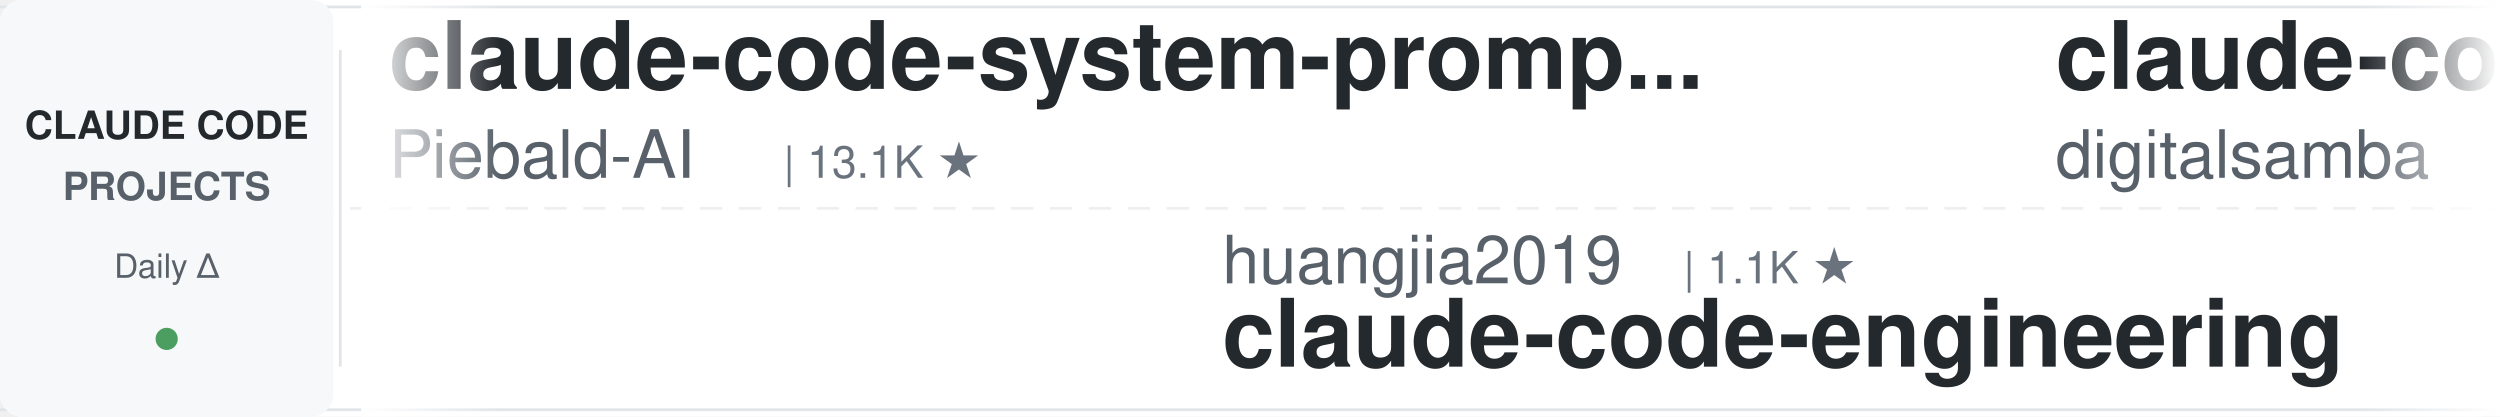
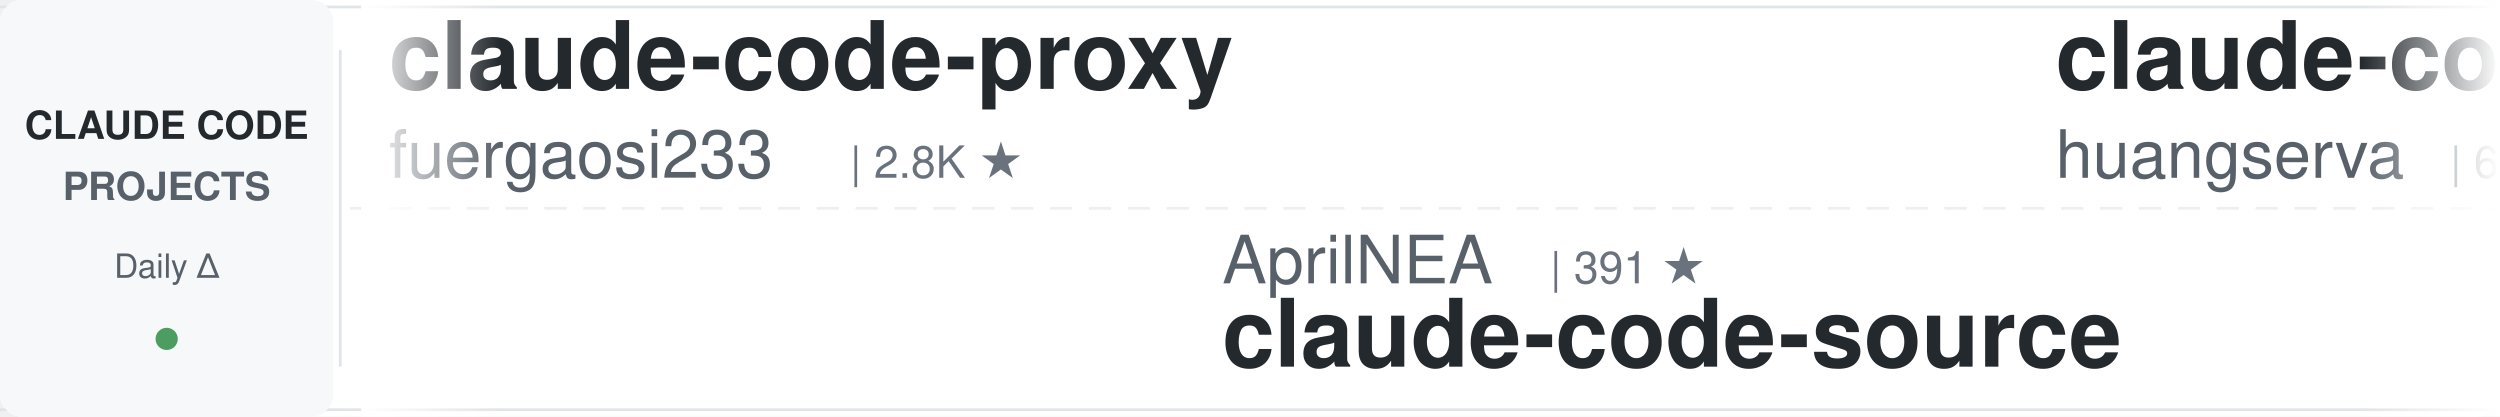
<svg xmlns="http://www.w3.org/2000/svg" width="900" height="150">
  <defs>
    <linearGradient id="leftFade" x1="0%" y1="0%" x2="100%" y2="0%">
      <stop offset="0%" style="stop-color:#ffffff;stop-opacity:1" />
      <stop offset="100%" style="stop-color:#ffffff;stop-opacity:0" />
    </linearGradient>
    <linearGradient id="rightFade" x1="0%" y1="0%" x2="100%" y2="0%">
      <stop offset="0%" style="stop-color:#ffffff;stop-opacity:0" />
      <stop offset="100%" style="stop-color:#ffffff;stop-opacity:1" />
    </linearGradient>
  </defs>
  <rect width="900" height="150" fill="#ffffff" rx="8" />
  <rect x="0" y="2" width="900" height="1" fill="#e1e4e8" />
  <rect x="0" y="147" width="900" height="1" fill="#e1e4e8" />
  <line x1="0" y1="75" x2="900" y2="75" stroke="#e1e4e8" stroke-width="1" stroke-dasharray="8 6" opacity="0.6" />
  <rect x="0" y="0" width="120" height="150" fill="#f6f8fa" rx="8" />
  <text x="60" y="50" font-family="-apple-system, BlinkMacSystemFont, 'Segoe UI', Helvetica, Arial, sans-serif" font-size="14" font-weight="600" fill="#24292e" text-anchor="middle">CLAUDE CODE</text>
  <text x="60" y="72" font-family="-apple-system, BlinkMacSystemFont, 'Segoe UI', Helvetica, Arial, sans-serif" font-size="14" font-weight="600" fill="#586069" text-anchor="middle">PROJECTS</text>
  <text x="60" y="100" font-family="-apple-system, BlinkMacSystemFont, 'Segoe UI', Helvetica, Arial, sans-serif" font-size="12" font-weight="500" fill="#586069" text-anchor="middle">Daily Δ</text>
  <circle cx="60" cy="122" r="4" fill="#22863a" opacity="0.8" />
  <rect x="122" y="18" width="1" height="114" fill="#e1e4e8" />
  <clipPath id="tickerClip">
    <rect x="130" y="0" width="770" height="150" />
  </clipPath>
  <g clip-path="url(#tickerClip)">
    <g id="tickerItems">
      <animateTransform attributeName="transform" attributeType="XML" type="translate" from="0 0" to="-3000 0" dur="54s" repeatCount="indefinite" />
      <g transform="translate(0, 0)">
-         <text x="140" y="32" font-family="-apple-system, BlinkMacSystemFont, 'Segoe UI', Helvetica, Arial, sans-serif" font-size="34" font-weight="600" fill="#24292e">claude-code-system-promp...</text>
-         <text x="140" y="64" font-family="-apple-system, BlinkMacSystemFont, 'Segoe UI', Helvetica, Arial, sans-serif" font-size="24" font-weight="400" fill="#586069">Piebald-AI</text>
-         <text x="282" y="64" font-family="-apple-system, BlinkMacSystemFont, 'Segoe UI', Helvetica, Arial, sans-serif" font-size="16" font-weight="500" fill="#6a737d">| 13.1K ★</text>
+         <text x="140" y="32" font-family="-apple-system, BlinkMacSystemFont, 'Segoe UI', Helvetica, Arial, sans-serif" font-size="34" font-weight="600" fill="#24292e">claude-code-proxy</text>
+         <text x="140" y="64" font-family="-apple-system, BlinkMacSystemFont, 'Segoe UI', Helvetica, Arial, sans-serif" font-size="24" font-weight="400" fill="#586069">fuergaosi233</text>
+         <text x="306" y="64" font-family="-apple-system, BlinkMacSystemFont, 'Segoe UI', Helvetica, Arial, sans-serif" font-size="16" font-weight="500" fill="#6a737d">| 2.8K ★</text>
      </g>
      <g transform="translate(300, 0)">
-         <text x="140" y="102" font-family="-apple-system, BlinkMacSystemFont, 'Segoe UI', Helvetica, Arial, sans-serif" font-size="24" font-weight="400" fill="#586069">huangjia2019</text>
-         <text x="306" y="102" font-family="-apple-system, BlinkMacSystemFont, 'Segoe UI', Helvetica, Arial, sans-serif" font-size="16" font-weight="500" fill="#6a737d">| 1.1K ★</text>
-         <text x="140" y="132" font-family="-apple-system, BlinkMacSystemFont, 'Segoe UI', Helvetica, Arial, sans-serif" font-size="34" font-weight="600" fill="#24292e">claude-code-engineering</text>
+         <text x="140" y="102" font-family="-apple-system, BlinkMacSystemFont, 'Segoe UI', Helvetica, Arial, sans-serif" font-size="24" font-weight="400" fill="#586069">AprilNEA</text>
+         <text x="258" y="102" font-family="-apple-system, BlinkMacSystemFont, 'Segoe UI', Helvetica, Arial, sans-serif" font-size="16" font-weight="500" fill="#6a737d">| 391 ★</text>
+         <text x="140" y="132" font-family="-apple-system, BlinkMacSystemFont, 'Segoe UI', Helvetica, Arial, sans-serif" font-size="34" font-weight="600" fill="#24292e">claude-code-source</text>
      </g>
      <g transform="translate(600, 0)">
-         <text x="140" y="32" font-family="-apple-system, BlinkMacSystemFont, 'Segoe UI', Helvetica, Arial, sans-serif" font-size="34" font-weight="600" fill="#24292e">claude-code-video-toolki...</text>
-         <text x="140" y="64" font-family="-apple-system, BlinkMacSystemFont, 'Segoe UI', Helvetica, Arial, sans-serif" font-size="24" font-weight="400" fill="#586069">digitalsamba</text>
-         <text x="306" y="64" font-family="-apple-system, BlinkMacSystemFont, 'Segoe UI', Helvetica, Arial, sans-serif" font-size="16" font-weight="500" fill="#6a737d">| 2.4K ★</text>
+         <text x="140" y="32" font-family="-apple-system, BlinkMacSystemFont, 'Segoe UI', Helvetica, Arial, sans-serif" font-size="34" font-weight="600" fill="#24292e">claude-code-cli</text>
+         <text x="140" y="64" font-family="-apple-system, BlinkMacSystemFont, 'Segoe UI', Helvetica, Arial, sans-serif" font-size="24" font-weight="400" fill="#586069">huangserva</text>
+         <text x="282" y="64" font-family="-apple-system, BlinkMacSystemFont, 'Segoe UI', Helvetica, Arial, sans-serif" font-size="16" font-weight="500" fill="#6a737d">| 631 ★</text>
      </g>
      <g transform="translate(900, 0)">
-         <text x="140" y="102" font-family="-apple-system, BlinkMacSystemFont, 'Segoe UI', Helvetica, Arial, sans-serif" font-size="24" font-weight="400" fill="#586069">anthropics</text>
-         <text x="282" y="102" font-family="-apple-system, BlinkMacSystemFont, 'Segoe UI', Helvetica, Arial, sans-serif" font-size="16" font-weight="500" fill="#6a737d">| 1.0K ★</text>
-         <text x="140" y="132" font-family="-apple-system, BlinkMacSystemFont, 'Segoe UI', Helvetica, Arial, sans-serif" font-size="34" font-weight="600" fill="#24292e">claude-code-base-action</text>
+         <text x="140" y="102" font-family="-apple-system, BlinkMacSystemFont, 'Segoe UI', Helvetica, Arial, sans-serif" font-size="24" font-weight="400" fill="#586069">VILA-Lab</text>
+         <text x="258" y="102" font-family="-apple-system, BlinkMacSystemFont, 'Segoe UI', Helvetica, Arial, sans-serif" font-size="16" font-weight="500" fill="#6a737d">| 2.2K ★</text>
+         <text x="140" y="132" font-family="-apple-system, BlinkMacSystemFont, 'Segoe UI', Helvetica, Arial, sans-serif" font-size="34" font-weight="600" fill="#24292e">Dive-into-Claude-Code</text>
      </g>
      <g transform="translate(1200, 0)">
-         <text x="140" y="32" font-family="-apple-system, BlinkMacSystemFont, 'Segoe UI', Helvetica, Arial, sans-serif" font-size="34" font-weight="600" fill="#24292e">arcads-claude-code-mrpai...</text>
-         <text x="140" y="64" font-family="-apple-system, BlinkMacSystemFont, 'Segoe UI', Helvetica, Arial, sans-serif" font-size="24" font-weight="400" fill="#586069">mrpaidsocial</text>
-         <text x="306" y="64" font-family="-apple-system, BlinkMacSystemFont, 'Segoe UI', Helvetica, Arial, sans-serif" font-size="16" font-weight="500" fill="#6a737d">| 1.6K ★</text>
+         <text x="140" y="32" font-family="-apple-system, BlinkMacSystemFont, 'Segoe UI', Helvetica, Arial, sans-serif" font-size="34" font-weight="600" fill="#24292e">claude-code-hub</text>
+         <text x="140" y="64" font-family="-apple-system, BlinkMacSystemFont, 'Segoe UI', Helvetica, Arial, sans-serif" font-size="24" font-weight="400" fill="#586069">ding113</text>
+         <text x="246" y="64" font-family="-apple-system, BlinkMacSystemFont, 'Segoe UI', Helvetica, Arial, sans-serif" font-size="16" font-weight="500" fill="#6a737d">| 3.4K ★</text>
      </g>
      <g transform="translate(1500, 0)">
+         <text x="140" y="102" font-family="-apple-system, BlinkMacSystemFont, 'Segoe UI', Helvetica, Arial, sans-serif" font-size="24" font-weight="400" fill="#586069">OneRedOak</text>
+         <text x="270" y="102" font-family="-apple-system, BlinkMacSystemFont, 'Segoe UI', Helvetica, Arial, sans-serif" font-size="16" font-weight="500" fill="#6a737d">| 3.9K ★</text>
+         <text x="140" y="132" font-family="-apple-system, BlinkMacSystemFont, 'Segoe UI', Helvetica, Arial, sans-serif" font-size="34" font-weight="600" fill="#24292e">claude-code-workflows</text>
+       </g>
+       <g transform="translate(1800, 0)">
+         <text x="140" y="32" font-family="-apple-system, BlinkMacSystemFont, 'Segoe UI', Helvetica, Arial, sans-serif" font-size="34" font-weight="600" fill="#24292e">Claude-Code-Game-Studios</text>
+         <text x="140" y="64" font-family="-apple-system, BlinkMacSystemFont, 'Segoe UI', Helvetica, Arial, sans-serif" font-size="24" font-weight="400" fill="#586069">Donchitos</text>
+         <text x="270" y="64" font-family="-apple-system, BlinkMacSystemFont, 'Segoe UI', Helvetica, Arial, sans-serif" font-size="16" font-weight="500" fill="#6a737d">| 34.2K ★</text>
+       </g>
+       <g transform="translate(2100, 0)">
        <text x="140" y="102" font-family="-apple-system, BlinkMacSystemFont, 'Segoe UI', Helvetica, Arial, sans-serif" font-size="24" font-weight="400" fill="#586069">diet103</text>
        <text x="246" y="102" font-family="-apple-system, BlinkMacSystemFont, 'Segoe UI', Helvetica, Arial, sans-serif" font-size="16" font-weight="500" fill="#6a737d">| 10.0K ★</text>
        <text x="140" y="132" font-family="-apple-system, BlinkMacSystemFont, 'Segoe UI', Helvetica, Arial, sans-serif" font-size="34" font-weight="600" fill="#24292e">claude-code-infrastructu...</text>
      </g>
-       <g transform="translate(1800, 0)">
-         <text x="140" y="32" font-family="-apple-system, BlinkMacSystemFont, 'Segoe UI', Helvetica, Arial, sans-serif" font-size="34" font-weight="600" fill="#24292e">ralph-claude-code</text>
-         <text x="140" y="64" font-family="-apple-system, BlinkMacSystemFont, 'Segoe UI', Helvetica, Arial, sans-serif" font-size="24" font-weight="400" fill="#586069">frankbria</text>
-         <text x="270" y="64" font-family="-apple-system, BlinkMacSystemFont, 'Segoe UI', Helvetica, Arial, sans-serif" font-size="16" font-weight="500" fill="#6a737d">| 9.7K ★</text>
+       <g transform="translate(2400, 0)">
+         <text x="140" y="32" font-family="-apple-system, BlinkMacSystemFont, 'Segoe UI', Helvetica, Arial, sans-serif" font-size="34" font-weight="600" fill="#24292e">sc-claude-code-files</text>
+         <text x="140" y="64" font-family="-apple-system, BlinkMacSystemFont, 'Segoe UI', Helvetica, Arial, sans-serif" font-size="24" font-weight="400" fill="#586069">https-deeplearning-ai</text>
+         <text x="414" y="64" font-family="-apple-system, BlinkMacSystemFont, 'Segoe UI', Helvetica, Arial, sans-serif" font-size="16" font-weight="500" fill="#6a737d">| 561 ★</text>
      </g>
-       <g transform="translate(2100, 0)">
+       <g transform="translate(2700, 0)">
+         <text x="140" y="102" font-family="-apple-system, BlinkMacSystemFont, 'Segoe UI', Helvetica, Arial, sans-serif" font-size="24" font-weight="400" fill="#586069">Maciek-roboblog</text>
+         <text x="342" y="102" font-family="-apple-system, BlinkMacSystemFont, 'Segoe UI', Helvetica, Arial, sans-serif" font-size="16" font-weight="500" fill="#6a737d">| 8.8K ★</text>
+         <text x="140" y="132" font-family="-apple-system, BlinkMacSystemFont, 'Segoe UI', Helvetica, Arial, sans-serif" font-size="34" font-weight="600" fill="#24292e">Claude-Code-Usage-Monito...</text>
+       </g>
+       <g transform="translate(3000, 0)">
+         <text x="140" y="32" font-family="-apple-system, BlinkMacSystemFont, 'Segoe UI', Helvetica, Arial, sans-serif" font-size="34" font-weight="600" fill="#24292e">claude-code-proxy</text>
+         <text x="140" y="64" font-family="-apple-system, BlinkMacSystemFont, 'Segoe UI', Helvetica, Arial, sans-serif" font-size="24" font-weight="400" fill="#586069">fuergaosi233</text>
+         <text x="306" y="64" font-family="-apple-system, BlinkMacSystemFont, 'Segoe UI', Helvetica, Arial, sans-serif" font-size="16" font-weight="500" fill="#6a737d">| 2.8K ★</text>
+       </g>
+       <g transform="translate(3300, 0)">
        <text x="140" y="102" font-family="-apple-system, BlinkMacSystemFont, 'Segoe UI', Helvetica, Arial, sans-serif" font-size="24" font-weight="400" fill="#586069">AprilNEA</text>
-         <text x="258" y="102" font-family="-apple-system, BlinkMacSystemFont, 'Segoe UI', Helvetica, Arial, sans-serif" font-size="16" font-weight="500" fill="#6a737d">| 392 ★</text>
+         <text x="258" y="102" font-family="-apple-system, BlinkMacSystemFont, 'Segoe UI', Helvetica, Arial, sans-serif" font-size="16" font-weight="500" fill="#6a737d">| 391 ★</text>
        <text x="140" y="132" font-family="-apple-system, BlinkMacSystemFont, 'Segoe UI', Helvetica, Arial, sans-serif" font-size="34" font-weight="600" fill="#24292e">claude-code-source</text>
      </g>
-       <g transform="translate(2400, 0)">
-         <text x="140" y="32" font-family="-apple-system, BlinkMacSystemFont, 'Segoe UI', Helvetica, Arial, sans-serif" font-size="34" font-weight="600" fill="#24292e">edmunds-claude-code</text>
-         <text x="140" y="64" font-family="-apple-system, BlinkMacSystemFont, 'Segoe UI', Helvetica, Arial, sans-serif" font-size="24" font-weight="400" fill="#586069">edmund-io</text>
-         <text x="270" y="64" font-family="-apple-system, BlinkMacSystemFont, 'Segoe UI', Helvetica, Arial, sans-serif" font-size="16" font-weight="500" fill="#6a737d">| 1.5K ★</text>
-       </g>
-       <g transform="translate(2700, 0)">
-         <text x="140" y="102" font-family="-apple-system, BlinkMacSystemFont, 'Segoe UI', Helvetica, Arial, sans-serif" font-size="24" font-weight="400" fill="#586069">Yeachan-Heo</text>
-         <text x="294" y="102" font-family="-apple-system, BlinkMacSystemFont, 'Segoe UI', Helvetica, Arial, sans-serif" font-size="16" font-weight="500" fill="#6a737d">| 40.5K ★</text>
-         <text x="140" y="132" font-family="-apple-system, BlinkMacSystemFont, 'Segoe UI', Helvetica, Arial, sans-serif" font-size="34" font-weight="600" fill="#24292e">oh-my-claudecode</text>
-       </g>
-       <g transform="translate(3000, 0)">
-         <text x="140" y="32" font-family="-apple-system, BlinkMacSystemFont, 'Segoe UI', Helvetica, Arial, sans-serif" font-size="34" font-weight="600" fill="#24292e">claude-code-system-promp...</text>
-         <text x="140" y="64" font-family="-apple-system, BlinkMacSystemFont, 'Segoe UI', Helvetica, Arial, sans-serif" font-size="24" font-weight="400" fill="#586069">Piebald-AI</text>
-         <text x="282" y="64" font-family="-apple-system, BlinkMacSystemFont, 'Segoe UI', Helvetica, Arial, sans-serif" font-size="16" font-weight="500" fill="#6a737d">| 13.1K ★</text>
-       </g>
-       <g transform="translate(3300, 0)">
-         <text x="140" y="102" font-family="-apple-system, BlinkMacSystemFont, 'Segoe UI', Helvetica, Arial, sans-serif" font-size="24" font-weight="400" fill="#586069">huangjia2019</text>
-         <text x="306" y="102" font-family="-apple-system, BlinkMacSystemFont, 'Segoe UI', Helvetica, Arial, sans-serif" font-size="16" font-weight="500" fill="#6a737d">| 1.1K ★</text>
-         <text x="140" y="132" font-family="-apple-system, BlinkMacSystemFont, 'Segoe UI', Helvetica, Arial, sans-serif" font-size="34" font-weight="600" fill="#24292e">claude-code-engineering</text>
-       </g>
      <g transform="translate(3600, 0)">
-         <text x="140" y="32" font-family="-apple-system, BlinkMacSystemFont, 'Segoe UI', Helvetica, Arial, sans-serif" font-size="34" font-weight="600" fill="#24292e">claude-code-video-toolki...</text>
-         <text x="140" y="64" font-family="-apple-system, BlinkMacSystemFont, 'Segoe UI', Helvetica, Arial, sans-serif" font-size="24" font-weight="400" fill="#586069">digitalsamba</text>
-         <text x="306" y="64" font-family="-apple-system, BlinkMacSystemFont, 'Segoe UI', Helvetica, Arial, sans-serif" font-size="16" font-weight="500" fill="#6a737d">| 2.4K ★</text>
+         <text x="140" y="32" font-family="-apple-system, BlinkMacSystemFont, 'Segoe UI', Helvetica, Arial, sans-serif" font-size="34" font-weight="600" fill="#24292e">claude-code-cli</text>
+         <text x="140" y="64" font-family="-apple-system, BlinkMacSystemFont, 'Segoe UI', Helvetica, Arial, sans-serif" font-size="24" font-weight="400" fill="#586069">huangserva</text>
+         <text x="282" y="64" font-family="-apple-system, BlinkMacSystemFont, 'Segoe UI', Helvetica, Arial, sans-serif" font-size="16" font-weight="500" fill="#6a737d">| 631 ★</text>
      </g>
      <g transform="translate(3900, 0)">
-         <text x="140" y="102" font-family="-apple-system, BlinkMacSystemFont, 'Segoe UI', Helvetica, Arial, sans-serif" font-size="24" font-weight="400" fill="#586069">anthropics</text>
-         <text x="282" y="102" font-family="-apple-system, BlinkMacSystemFont, 'Segoe UI', Helvetica, Arial, sans-serif" font-size="16" font-weight="500" fill="#6a737d">| 1.0K ★</text>
-         <text x="140" y="132" font-family="-apple-system, BlinkMacSystemFont, 'Segoe UI', Helvetica, Arial, sans-serif" font-size="34" font-weight="600" fill="#24292e">claude-code-base-action</text>
+         <text x="140" y="102" font-family="-apple-system, BlinkMacSystemFont, 'Segoe UI', Helvetica, Arial, sans-serif" font-size="24" font-weight="400" fill="#586069">VILA-Lab</text>
+         <text x="258" y="102" font-family="-apple-system, BlinkMacSystemFont, 'Segoe UI', Helvetica, Arial, sans-serif" font-size="16" font-weight="500" fill="#6a737d">| 2.2K ★</text>
+         <text x="140" y="132" font-family="-apple-system, BlinkMacSystemFont, 'Segoe UI', Helvetica, Arial, sans-serif" font-size="34" font-weight="600" fill="#24292e">Dive-into-Claude-Code</text>
      </g>
    </g>
  </g>
  <rect x="130" y="0" width="50" height="150" fill="url(#leftFade)" />
  <rect x="850" y="0" width="50" height="150" fill="url(#rightFade)" />
</svg>
